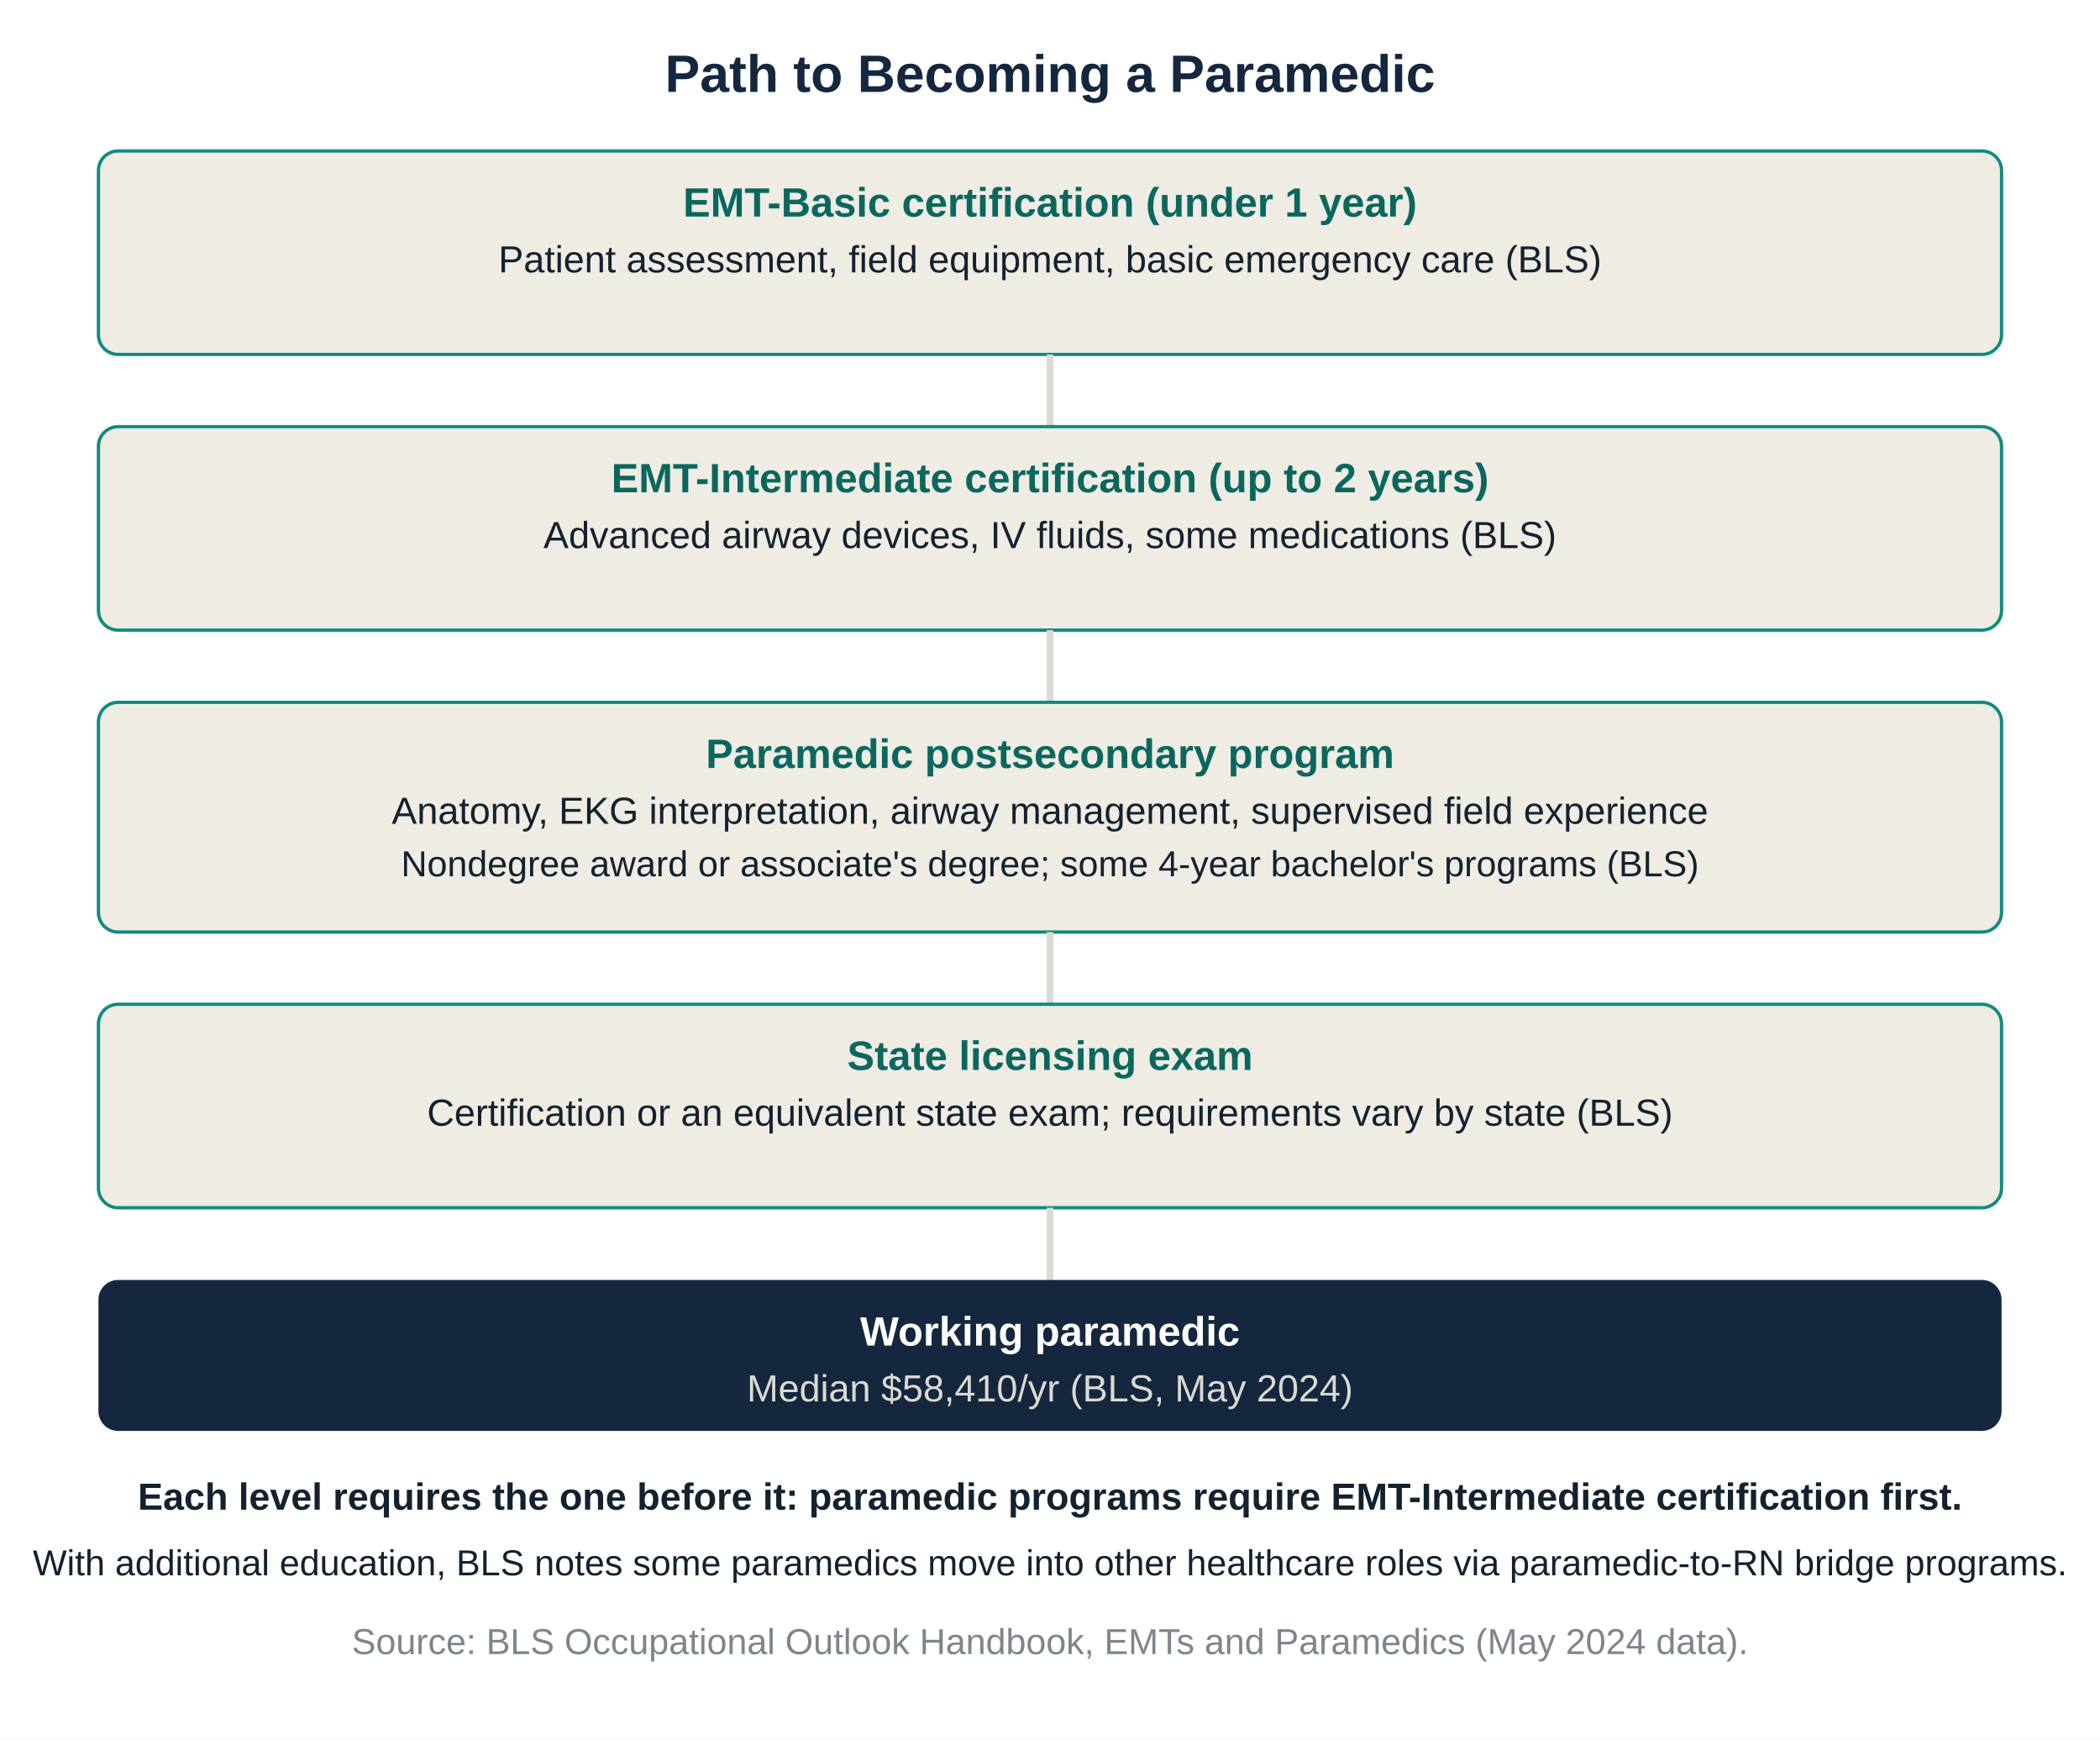
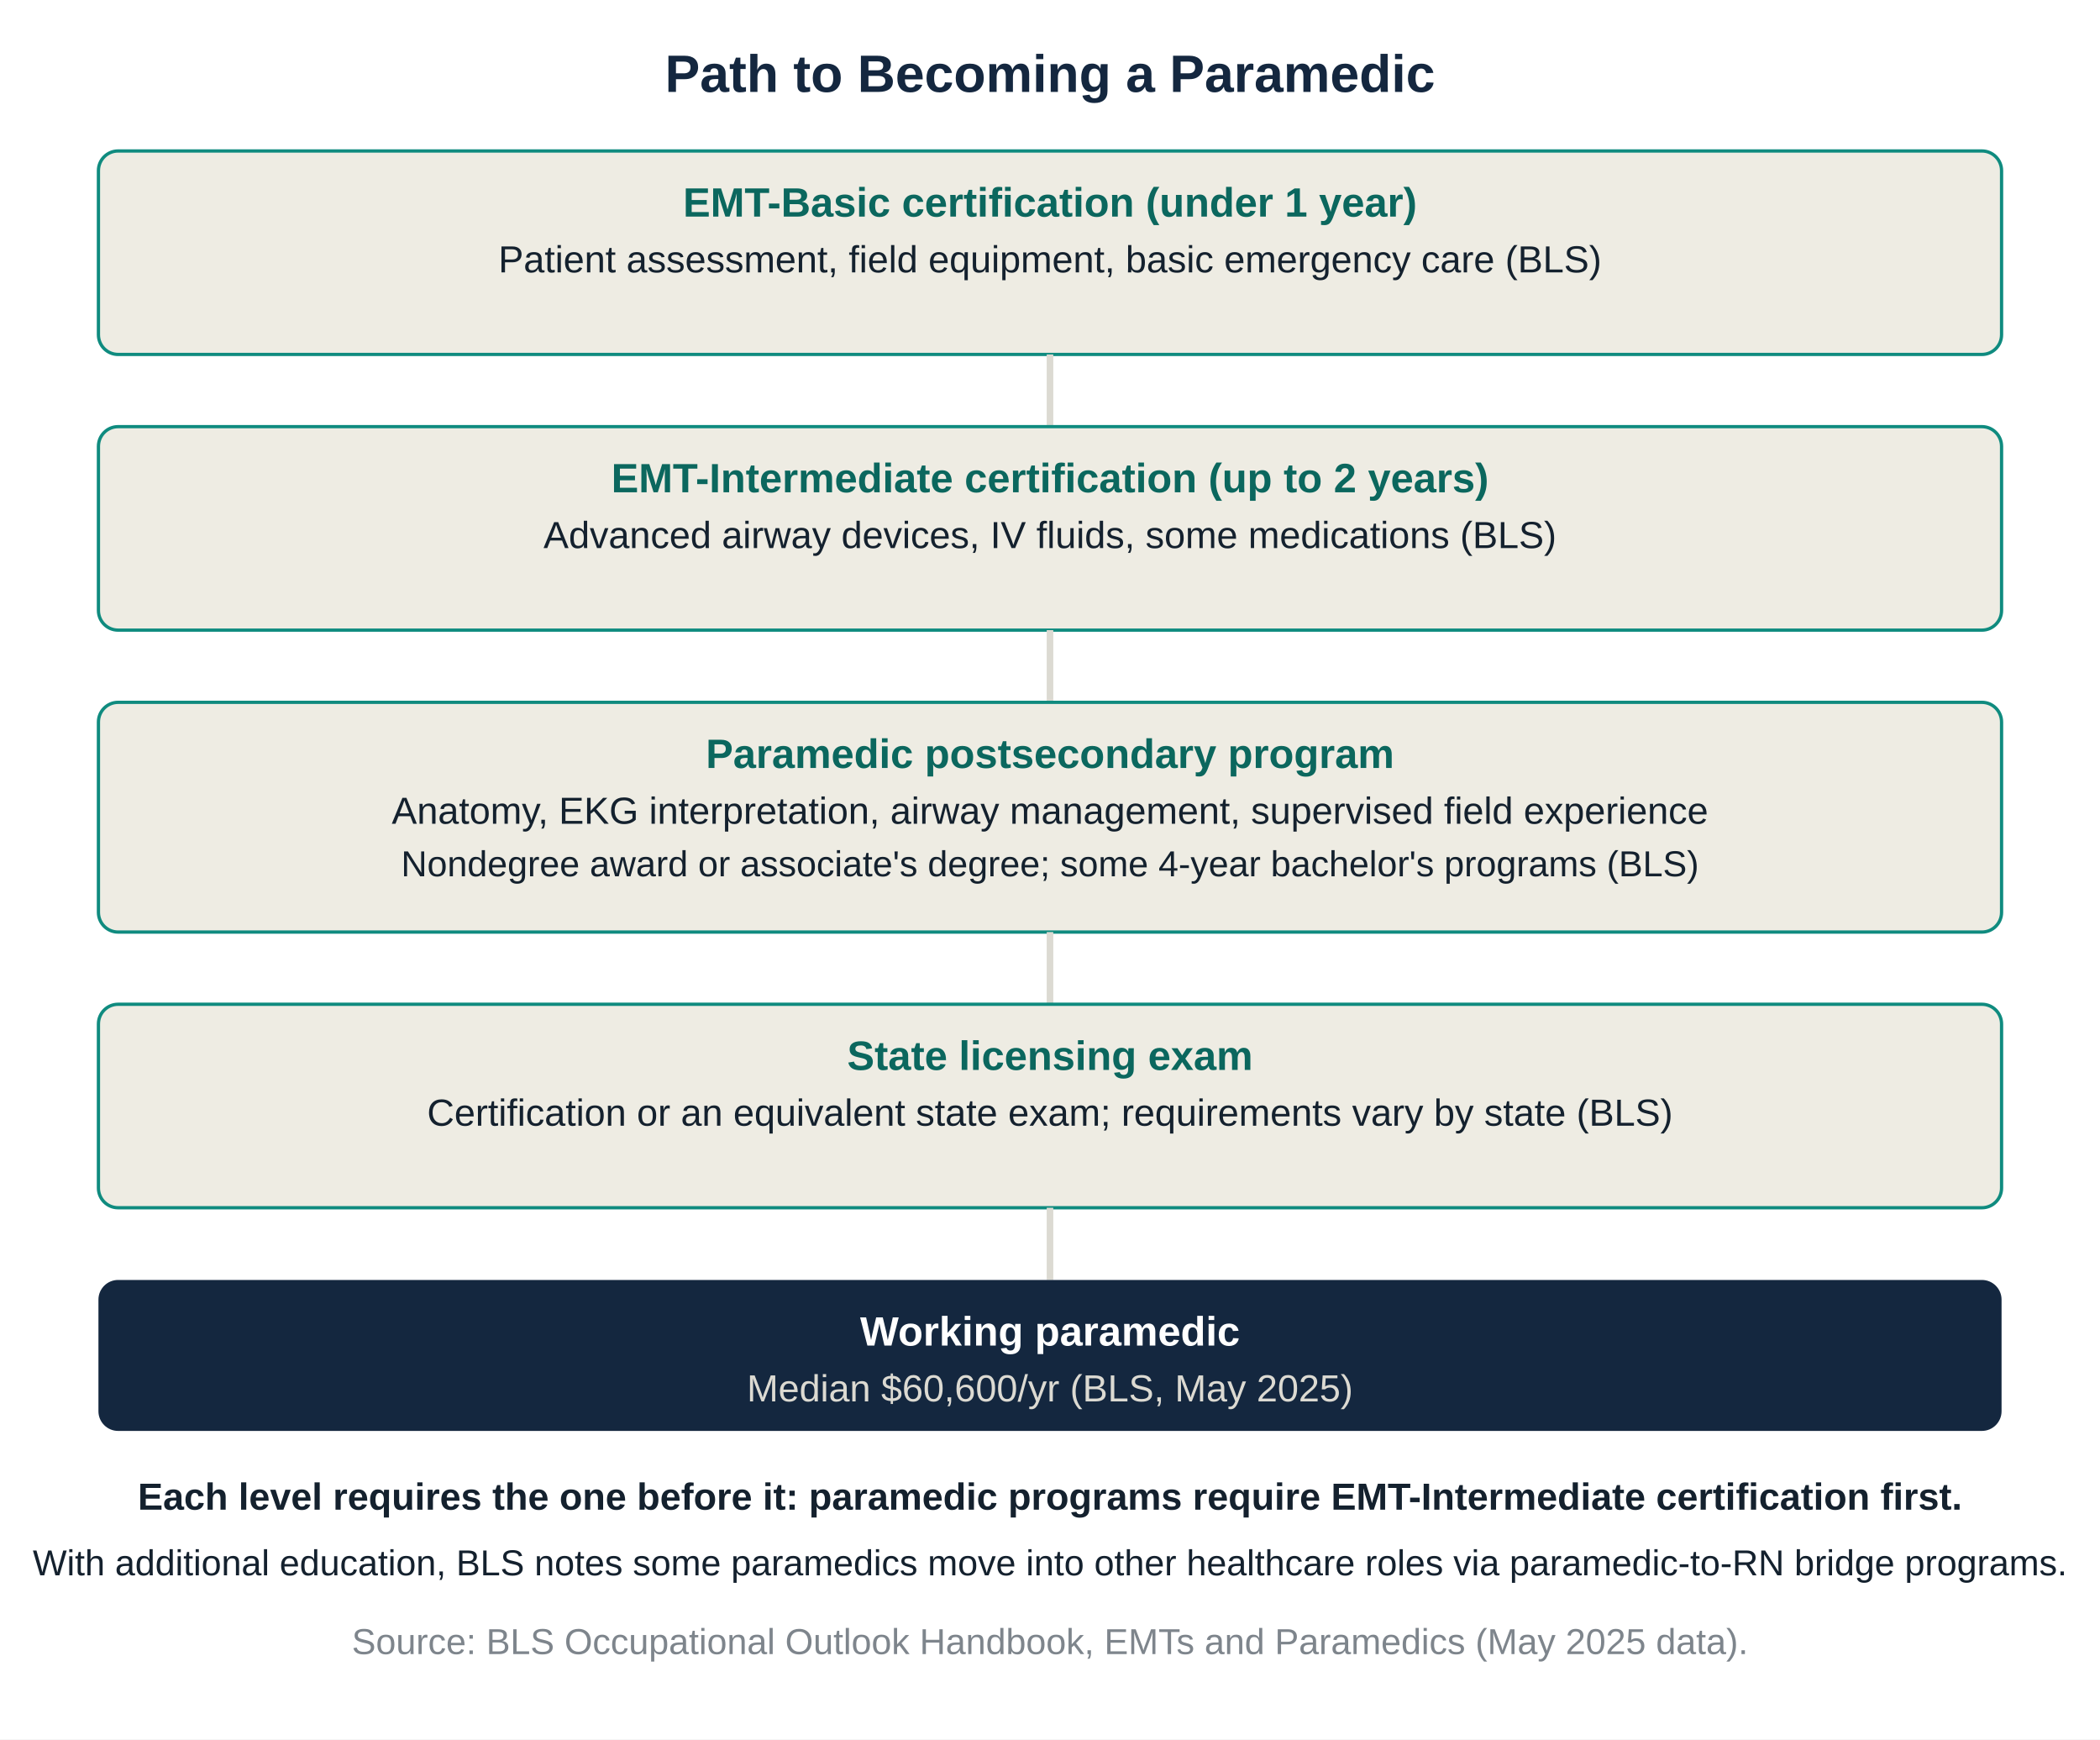
<svg xmlns="http://www.w3.org/2000/svg" viewBox="0 0 640 530" font-family="Arial, sans-serif">
  <rect width="640" height="530" fill="white" />
  <text x="320" y="28" text-anchor="middle" font-size="16" font-weight="700" fill="#14273f">Path to Becoming a Paramedic</text>
  <g font-size="12.5" fill="#14212e">
    <rect x="30" y="46" width="580" height="62" rx="6" fill="#eeece3" stroke="#0f8b7f" />
    <text x="320" y="66" text-anchor="middle" font-weight="700" fill="#0b675e">EMT-Basic certification (under 1 year)</text>
    <text x="320" y="83" text-anchor="middle" font-size="11.5">Patient assessment, field equipment, basic emergency care (BLS)</text>
    <line x1="320" y1="108" x2="320" y2="130" stroke="#dcdad2" stroke-width="2" />
    <rect x="30" y="130" width="580" height="62" rx="6" fill="#eeece3" stroke="#0f8b7f" />
    <text x="320" y="150" text-anchor="middle" font-weight="700" fill="#0b675e">EMT-Intermediate certification (up to 2 years)</text>
    <text x="320" y="167" text-anchor="middle" font-size="11.5">Advanced airway devices, IV fluids, some medications (BLS)</text>
    <line x1="320" y1="192" x2="320" y2="214" stroke="#dcdad2" stroke-width="2" />
    <rect x="30" y="214" width="580" height="70" rx="6" fill="#eeece3" stroke="#0f8b7f" />
    <text x="320" y="234" text-anchor="middle" font-weight="700" fill="#0b675e">Paramedic postsecondary program</text>
    <text x="320" y="251" text-anchor="middle" font-size="11.5">Anatomy, EKG interpretation, airway management, supervised field experience</text>
    <text x="320" y="267" text-anchor="middle" font-size="11">Nondegree award or associate's degree; some 4-year bachelor's programs (BLS)</text>
    <line x1="320" y1="284" x2="320" y2="306" stroke="#dcdad2" stroke-width="2" />
    <rect x="30" y="306" width="580" height="62" rx="6" fill="#eeece3" stroke="#0f8b7f" />
    <text x="320" y="326" text-anchor="middle" font-weight="700" fill="#0b675e">State licensing exam</text>
    <text x="320" y="343" text-anchor="middle" font-size="11.5">Certification or an equivalent state exam; requirements vary by state (BLS)</text>
    <line x1="320" y1="368" x2="320" y2="390" stroke="#dcdad2" stroke-width="2" />
    <rect x="30" y="390" width="580" height="46" rx="6" fill="#14273f" />
    <text x="320" y="410" text-anchor="middle" font-weight="700" fill="white">Working paramedic</text>
-     <text x="320" y="427" text-anchor="middle" font-size="11.5" fill="#dcdad2">Median $58,410/yr (BLS, May 2024)</text>
+     <text x="320" y="427" text-anchor="middle" font-size="11.5" fill="#dcdad2">Median $60,600/yr (BLS, May 2025)</text>
  </g>
  <text x="320" y="460" text-anchor="middle" font-size="11.5" fill="#14212e" font-weight="700">Each level requires the one before it: paramedic programs require EMT-Intermediate certification first.</text>
  <text x="320" y="480" text-anchor="middle" font-size="11" fill="#14212e">With additional education, BLS notes some paramedics move into other healthcare roles via paramedic-to-RN bridge programs.</text>
-   <text x="320" y="504" text-anchor="middle" font-size="11" fill="#14212e" opacity="0.55">Source: BLS Occupational Outlook Handbook, EMTs and Paramedics (May 2024 data).</text>
+   <text x="320" y="504" text-anchor="middle" font-size="11" fill="#14212e" opacity="0.55">Source: BLS Occupational Outlook Handbook, EMTs and Paramedics (May 2025 data).</text>
</svg>
